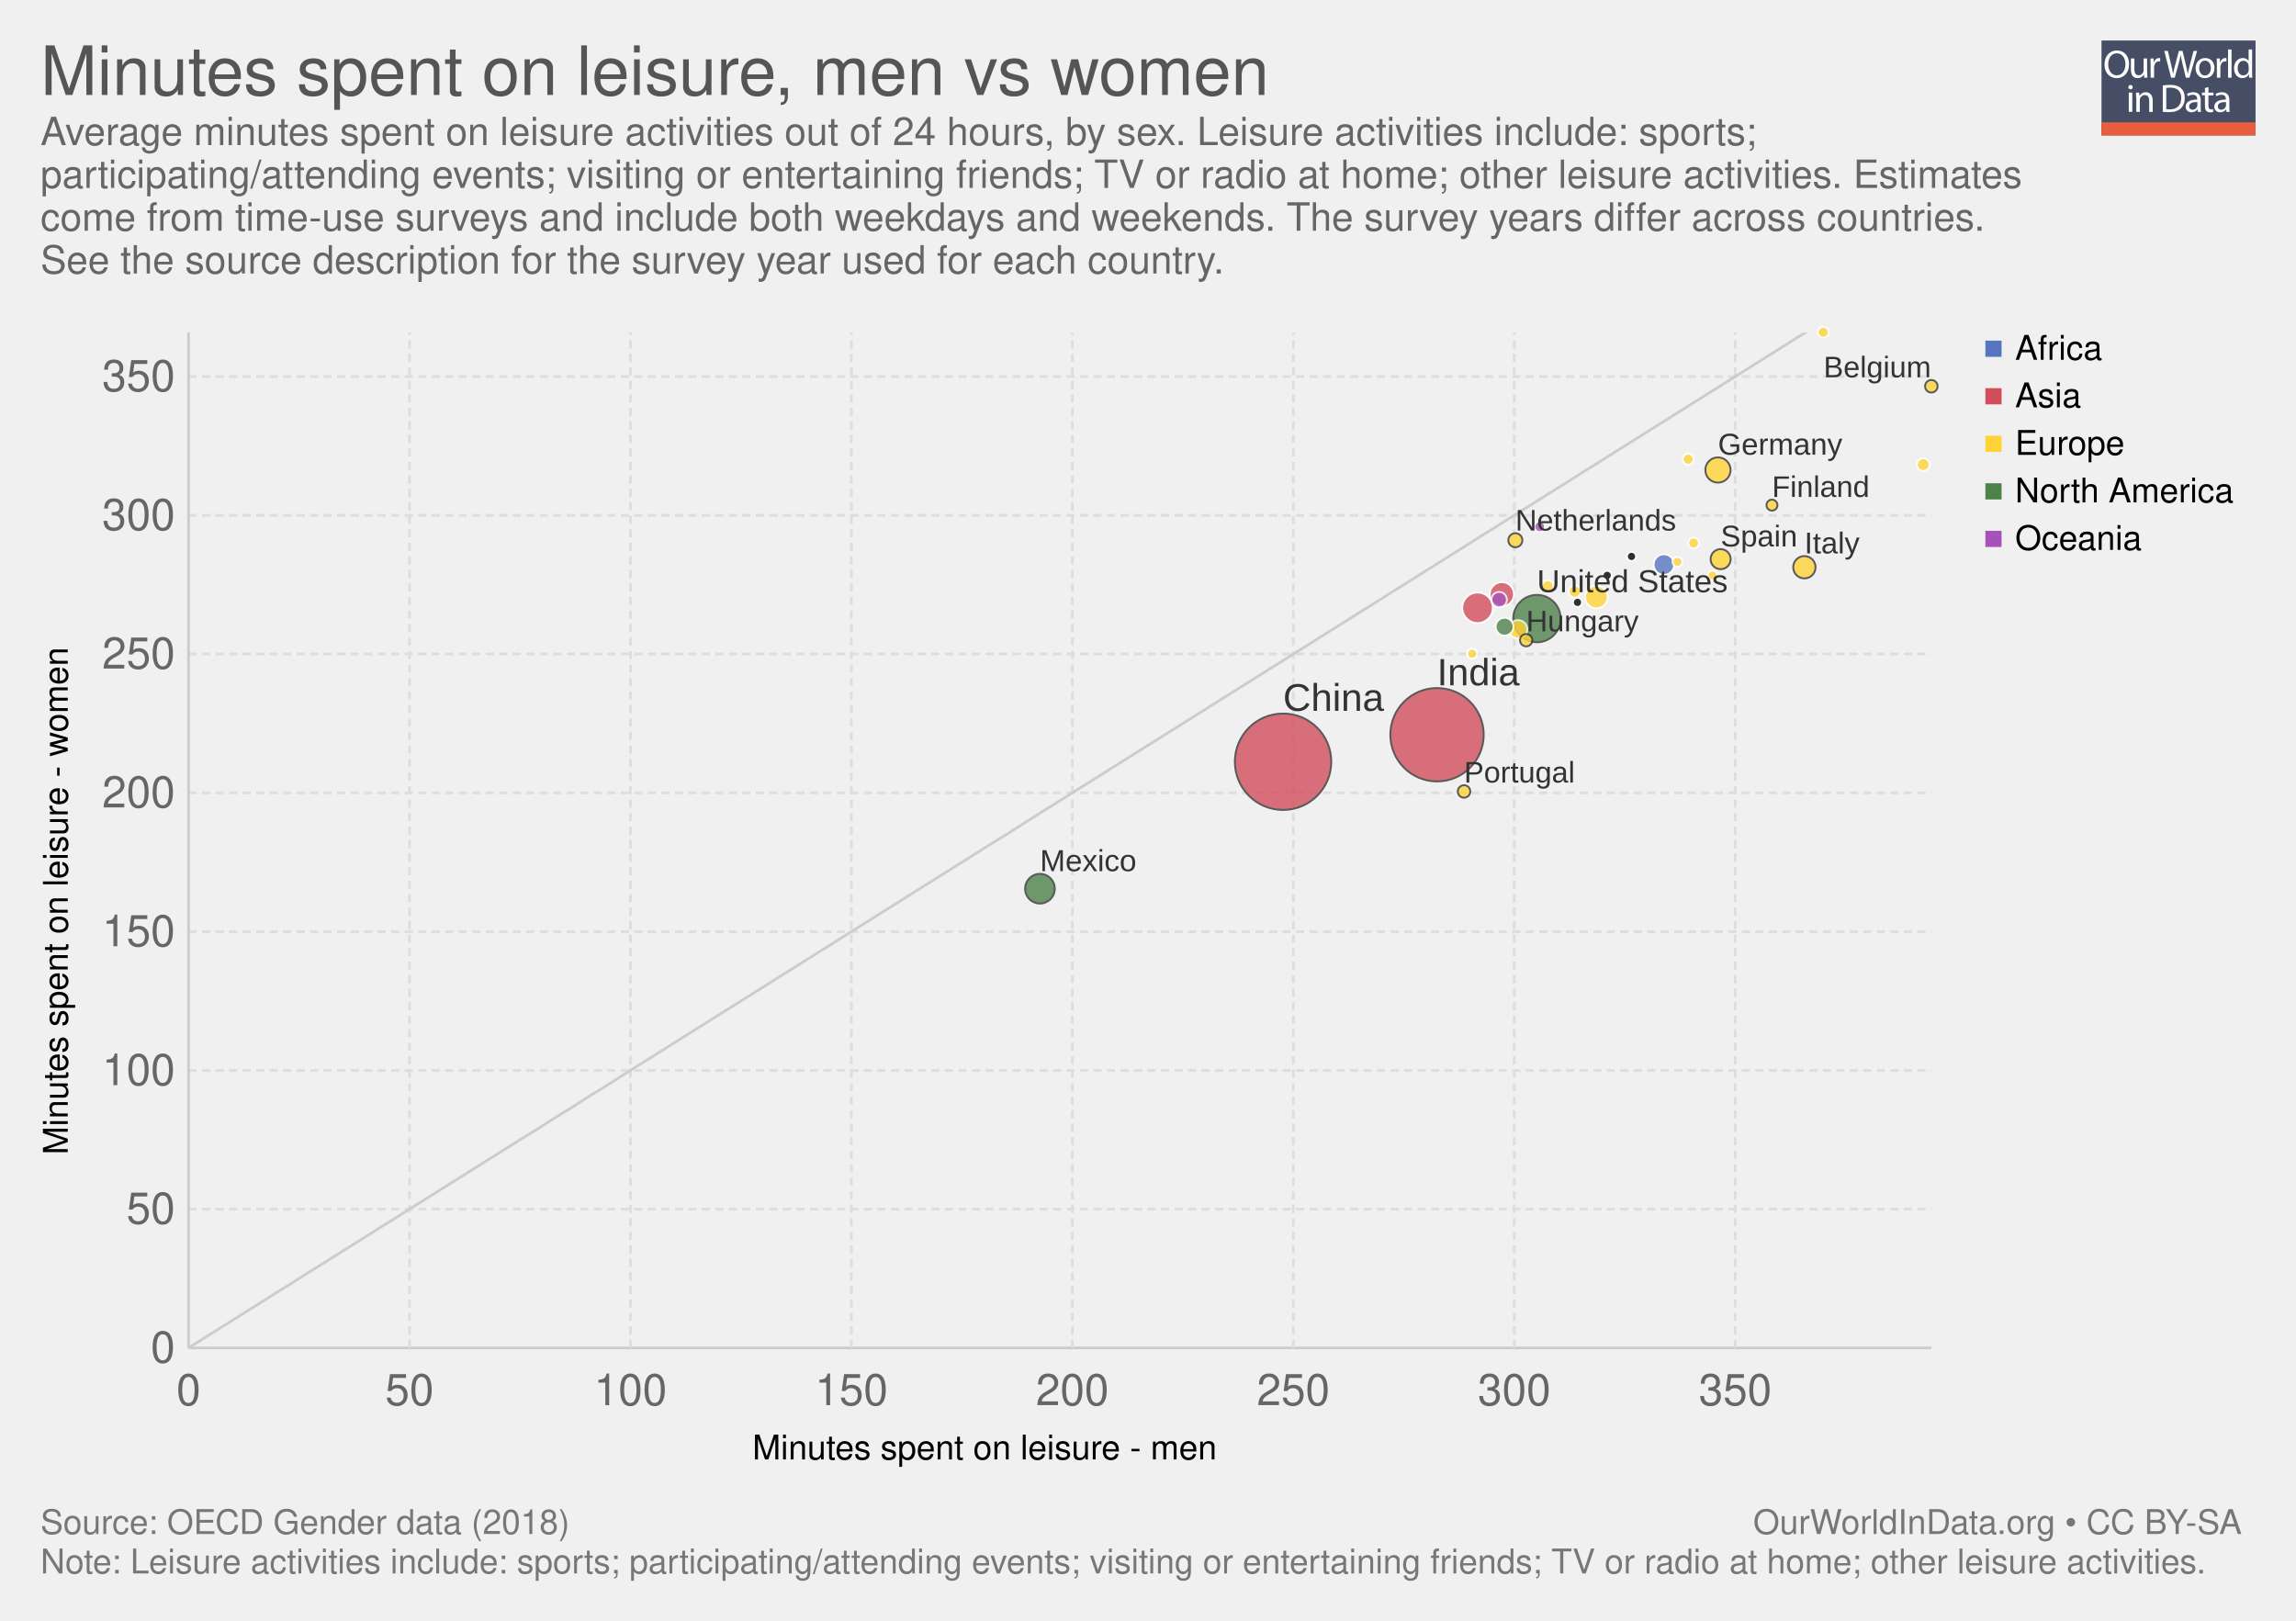
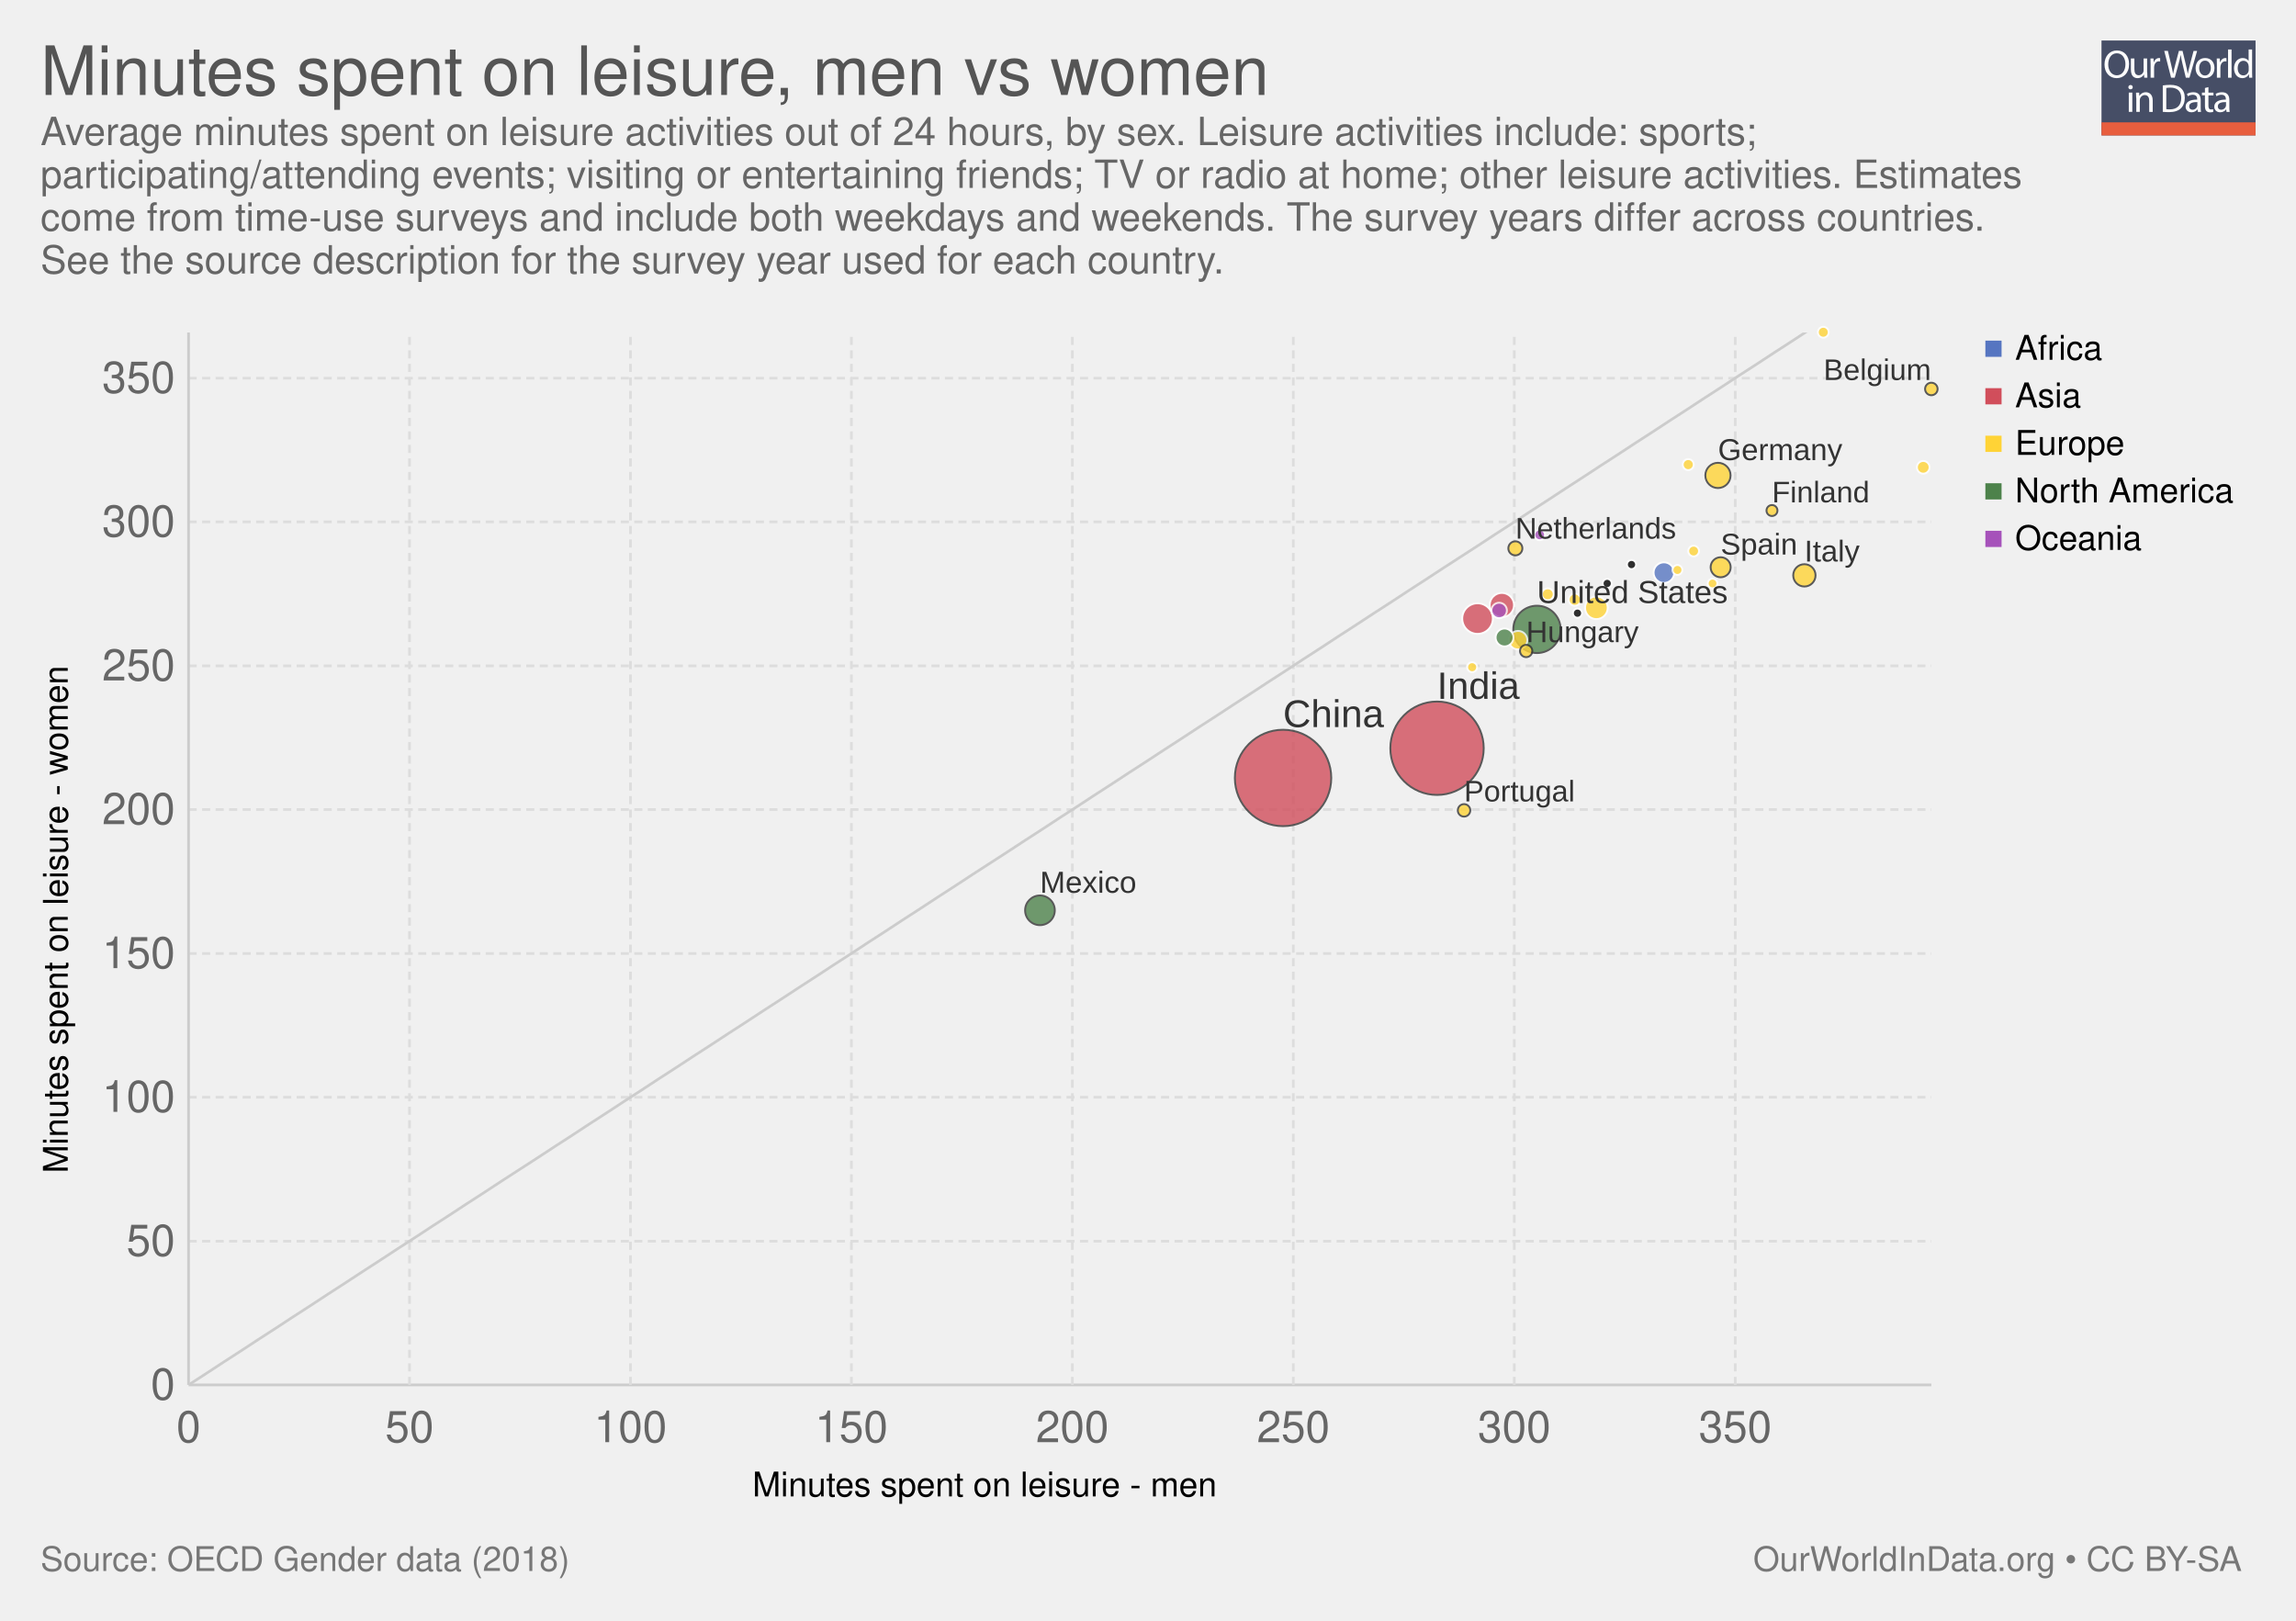
<svg xmlns="http://www.w3.org/2000/svg" xmlns:xlink="http://www.w3.org/1999/xlink" version="1.1" style="font-family: 'Helvetica Neue', Helvetica, Arial, sans-serif; font-size: 18px; background-color: white; text-rendering: optimizeLegibility; -webkit-font-smoothing: antialiased;" width="850" height="600">
  <g class="ChartTab">
    <g class="HeaderView">
      <g opacity="0.8" transform="translate(778, 15) scale(0.27)">
        <a xlink:href="https://ourworldindata.org" target="_blank">
          <g>
            <rect x="0" y="0" fill="#1B2543" width="211.2" height="130.1" />
            <rect x="0" y="112.2" fill="#E63912" width="211.2" height="17.9" />
            <g>
              <rect x="1.2" y="12.3" fill="none" width="210.2" height="99.2" />
              <path fill="#FFFFFF" d="M37.8,32.2c0,12.7-7.7,19.4-17.1,19.4c-9.7,0-16.6-7.5-16.6-18.7c0-11.7,7.3-19.3,17.1-19.3 C31.3,13.7,37.8,21.3,37.8,32.2z M9.2,32.8c0,7.9,4.3,14.9,11.8,14.9c7.5,0,11.8-6.9,11.8-15.3c0-7.3-3.8-14.9-11.8-14.9 C13.1,17.5,9.2,24.8,9.2,32.8z" />
              <path fill="#FFFFFF" d="M62.7,43.8c0,2.7,0.1,5.1,0.2,7.2h-4.3l-0.3-4.3h-0.1c-1.3,2.1-4,4.9-8.8,4.9c-4.2,0-9.1-2.3-9.1-11.6 V24.6h4.8v14.6c0,5,1.5,8.4,5.9,8.4c3.2,0,5.5-2.2,6.3-4.4c0.3-0.7,0.4-1.6,0.4-2.5V24.6h4.8V43.8z" />
              <path fill="#FFFFFF" d="M67.3,32.8c0-3.1-0.1-5.8-0.2-8.2h4.2l0.2,5.2h0.2c1.2-3.5,4.1-5.8,7.3-5.8c0.5,0,0.9,0.1,1.4,0.2v4.5 c-0.5-0.1-1-0.2-1.6-0.2c-3.4,0-5.8,2.6-6.5,6.2c-0.1,0.7-0.2,1.4-0.2,2.2V51h-4.8V32.8z" />
              <path fill="#FFFFFF" d="M95.4,51l-9.4-36.8h5l4.4,18.6c1.1,4.6,2.1,9.2,2.7,12.7h0.1c0.6-3.7,1.8-8,3-12.8l4.9-18.5h5l4.5,18.7 c1,4.4,2,8.7,2.6,12.6h0.1c0.8-4,1.8-8.1,3-12.7l4.9-18.5h4.9L120.6,51h-5L111,31.9c-1.1-4.7-1.9-8.3-2.4-12h-0.1 c-0.7,3.7-1.5,7.3-2.8,12L100.4,51H95.4z" />
              <path fill="#FFFFFF" d="M154.9,37.6c0,9.8-6.8,14-13.2,14c-7.2,0-12.7-5.2-12.7-13.6c0-8.8,5.8-14,13.1-14 C149.8,24,154.9,29.5,154.9,37.6z M133.9,37.9c0,5.8,3.3,10.1,8,10.1c4.6,0,8-4.3,8-10.3c0-4.5-2.2-10.1-7.9-10.1 C136.3,27.6,133.9,32.8,133.9,37.9z" />
              <path fill="#FFFFFF" d="M158.2,32.8c0-3.1-0.1-5.8-0.2-8.2h4.2l0.2,5.2h0.2c1.2-3.5,4.1-5.8,7.3-5.8c0.5,0,0.9,0.1,1.4,0.2v4.5 c-0.5-0.1-1-0.2-1.6-0.2c-3.4,0-5.8,2.6-6.5,6.2c-0.1,0.7-0.2,1.4-0.2,2.2V51h-4.8V32.8z" />
              <path fill="#FFFFFF" d="M173.5,12.3h4.8V51h-4.8V12.3z" />
              <path fill="#FFFFFF" d="M206.5,12.3v31.9c0,2.3,0.1,5,0.2,6.8h-4.3l-0.2-4.6H202c-1.5,2.9-4.7,5.2-9,5.2 c-6.4,0-11.3-5.4-11.3-13.4c-0.1-8.8,5.4-14.2,11.9-14.2c4,0,6.8,1.9,8,4h0.1V12.3H206.5z M201.7,35.4c0-0.6-0.1-1.4-0.2-2 c-0.7-3.1-3.3-5.6-6.9-5.6c-5,0-7.9,4.4-7.9,10.2c0,5.3,2.6,9.8,7.8,9.8c3.2,0,6.2-2.1,7.1-5.7c0.2-0.7,0.2-1.3,0.2-2.1V35.4z" />
              <path fill="#FFFFFF" d="M42.8,64c0.1,1.6-1.1,2.9-3.1,2.9c-1.7,0-2.9-1.3-2.9-2.9c0-1.7,1.3-3,3-3C41.7,61,42.8,62.3,42.8,64z M37.4,97.8V71.4h4.8v26.4H37.4z" />
              <path fill="#FFFFFF" d="M47.5,78.6c0-2.7-0.1-5-0.2-7.1h4.3l0.3,4.4h0.1c1.3-2.5,4.4-5,8.8-5c3.7,0,9.4,2.2,9.4,11.2v15.8h-4.8 V82.6c0-4.3-1.6-7.8-6.1-7.8c-3.2,0-5.6,2.2-6.5,4.9c-0.2,0.6-0.3,1.4-0.3,2.2v15.9h-4.8V78.6z" />
              <path fill="#FFFFFF" d="M84,61.6c2.9-0.4,6.3-0.8,10.1-0.8c6.8,0,11.7,1.6,14.9,4.6c3.3,3,5.2,7.3,5.2,13.2c0,6-1.9,10.9-5.3,14.3 c-3.4,3.4-9.1,5.3-16.3,5.3c-3.4,0-6.2-0.2-8.6-0.4V61.6z M88.8,94.1c1.2,0.2,3,0.3,4.8,0.3c10.2,0,15.7-5.7,15.7-15.6 c0.1-8.7-4.9-14.2-14.9-14.2c-2.5,0-4.3,0.2-5.6,0.5V94.1z" />
              <path fill="#FFFFFF" d="M132.1,97.8l-0.4-3.3h-0.2c-1.5,2.1-4.3,3.9-8.1,3.9c-5.4,0-8.1-3.8-8.1-7.6c0-6.4,5.7-9.9,15.9-9.8v-0.5 c0-2.2-0.6-6.1-6-6.1c-2.5,0-5,0.8-6.9,2l-1.1-3.2c2.2-1.4,5.4-2.3,8.7-2.3c8.1,0,10.1,5.5,10.1,10.8v9.9c0,2.3,0.1,4.5,0.4,6.3 H132.1z M131.4,84.4c-5.3-0.1-11.2,0.8-11.2,5.9c0,3.1,2.1,4.6,4.5,4.6c3.4,0,5.6-2.2,6.4-4.4c0.2-0.5,0.3-1,0.3-1.5V84.4z" />
              <path fill="#FFFFFF" d="M146.6,63.9v7.6h6.9v3.7h-6.9v14.2c0,3.3,0.9,5.1,3.6,5.1c1.3,0,2.2-0.2,2.8-0.3l0.2,3.6 c-0.9,0.4-2.4,0.7-4.3,0.7c-2.2,0-4-0.7-5.2-2c-1.4-1.4-1.9-3.8-1.9-6.9V75.1h-4.1v-3.7h4.1v-6.3L146.6,63.9z" />
              <path fill="#FFFFFF" d="M171.4,97.8l-0.4-3.3h-0.2c-1.5,2.1-4.3,3.9-8.1,3.9c-5.4,0-8.1-3.8-8.1-7.6c0-6.4,5.7-9.9,15.9-9.8v-0.5 c0-2.2-0.6-6.1-6-6.1c-2.5,0-5,0.8-6.9,2l-1.1-3.2c2.2-1.4,5.4-2.3,8.7-2.3c8.1,0,10.1,5.5,10.1,10.8v9.9c0,2.3,0.1,4.5,0.4,6.3 H171.4z M170.7,84.4c-5.3-0.1-11.2,0.8-11.2,5.9c0,3.1,2.1,4.6,4.5,4.6c3.4,0,5.6-2.2,6.4-4.4c0.2-0.5,0.3-1,0.3-1.5V84.4z" />
            </g>
          </g>
        </a>
      </g>
      <a href="https://ourworldindata.org/grapher/minutes-spent-on-leisure" target="_blank">
        <text font-size="25.20" x="15.0" y="35.2" fill="#555">
          <tspan x="15" y="35.16">Minutes spent on leisure, men vs women</tspan>
        </text>
      </a>
      <text font-size="14.40" x="15.0" y="53.7" fill="#666">
        <tspan x="15" y="53.72">Average minutes spent on leisure activities out of 24 hours, by sex. Leisure activities include: sports;</tspan>
        <tspan x="15" y="69.56">participating/attending events; visiting or entertaining friends; TV or radio at home; other leisure activities. Estimates</tspan>
        <tspan x="15" y="85.4">come from time-use surveys and include both weekdays and weekends. The survey years differ across countries.</tspan>
        <tspan x="15" y="101.24">See the source description for the survey year used for each country.</tspan>
      </text>
    </g>
    <g>
      <g class="AxisBoxView">
        <g class="HorizontalAxis">
-           <text font-size="12.60" x="278.6" y="540.3">
-             <tspan x="278.564" y="540.28">Minutes spent on leisure - men</tspan>
-           </text>
-           <text x="69.8" y="520.2" fill="#666" text-anchor="middle" font-size="16.2">0</text>
-           <text x="151.6" y="520.2" fill="#666" text-anchor="middle" font-size="16.2">50</text>
-           <text x="233.4" y="520.2" fill="#666" text-anchor="middle" font-size="16.2">100</text>
-           <text x="315.2" y="520.2" fill="#666" text-anchor="middle" font-size="16.2">150</text>
-           <text x="397" y="520.2" fill="#666" text-anchor="middle" font-size="16.2">200</text>
-           <text x="478.8" y="520.2" fill="#666" text-anchor="middle" font-size="16.2">250</text>
-           <text x="560.6" y="520.2" fill="#666" text-anchor="middle" font-size="16.2">300</text>
-           <text x="642.4" y="520.2" fill="#666" text-anchor="middle" font-size="16.2">350</text>
+           <text font-size="12.60" x="278.6" y="554.0">
+             <tspan x="278.564" y="553.98">Minutes spent on leisure - men</tspan>
+           </text>
+           <text x="69.8" y="533.9" fill="#666" text-anchor="middle" font-size="16.2">0</text>
+           <text x="151.6" y="533.9" fill="#666" text-anchor="middle" font-size="16.2">50</text>
+           <text x="233.4" y="533.9" fill="#666" text-anchor="middle" font-size="16.2">100</text>
+           <text x="315.2" y="533.9" fill="#666" text-anchor="middle" font-size="16.2">150</text>
+           <text x="397" y="533.9" fill="#666" text-anchor="middle" font-size="16.2">200</text>
+           <text x="478.8" y="533.9" fill="#666" text-anchor="middle" font-size="16.2">250</text>
+           <text x="560.6" y="533.9" fill="#666" text-anchor="middle" font-size="16.2">300</text>
+           <text x="642.4" y="533.9" fill="#666" text-anchor="middle" font-size="16.2">350</text>
        </g>
        <g class="VerticalAxis">
-           <text font-size="12.60" x="-427.4" y="25.1" transform="rotate(-90)">
-             <tspan x="-427.45" y="25.08">Minutes spent on leisure - women</tspan>
-           </text>
-           <text x="64.82" y="499" fill="#666" dominant-baseline="middle" text-anchor="end" font-size="16.2">0</text>
-           <text x="64.82" y="447.6" fill="#666" dominant-baseline="middle" text-anchor="end" font-size="16.2">50</text>
-           <text x="64.82" y="396.3" fill="#666" dominant-baseline="middle" text-anchor="end" font-size="16.2">100</text>
-           <text x="64.82" y="344.9" fill="#666" dominant-baseline="middle" text-anchor="end" font-size="16.2">150</text>
-           <text x="64.82" y="293.5" fill="#666" dominant-baseline="middle" text-anchor="end" font-size="16.2">200</text>
-           <text x="64.82" y="242.1" fill="#666" dominant-baseline="middle" text-anchor="end" font-size="16.2">250</text>
-           <text x="64.82" y="190.8" fill="#666" dominant-baseline="middle" text-anchor="end" font-size="16.2">300</text>
-           <text x="64.82" y="139.4" fill="#666" dominant-baseline="middle" text-anchor="end" font-size="16.2">350</text>
+           <text font-size="12.60" x="-434.3" y="25.1" transform="rotate(-90)">
+             <tspan x="-434.3" y="25.08">Minutes spent on leisure - women</tspan>
+           </text>
+           <text x="64.82" y="512.7" fill="#666" dominant-baseline="middle" text-anchor="end" font-size="16.2">0</text>
+           <text x="64.82" y="459.5" fill="#666" dominant-baseline="middle" text-anchor="end" font-size="16.2">50</text>
+           <text x="64.82" y="406.2" fill="#666" dominant-baseline="middle" text-anchor="end" font-size="16.2">100</text>
+           <text x="64.82" y="353" fill="#666" dominant-baseline="middle" text-anchor="end" font-size="16.2">150</text>
+           <text x="64.82" y="299.7" fill="#666" dominant-baseline="middle" text-anchor="end" font-size="16.2">200</text>
+           <text x="64.82" y="246.5" fill="#666" dominant-baseline="middle" text-anchor="end" font-size="16.2">250</text>
+           <text x="64.82" y="193.2" fill="#666" dominant-baseline="middle" text-anchor="end" font-size="16.2">300</text>
+           <text x="64.82" y="140" fill="#666" dominant-baseline="middle" text-anchor="end" font-size="16.2">350</text>
        </g>
        <g class="AxisGridLines">
-           <line x1="69.82" y1="499" x2="715.00" y2="499" stroke="#ccc" />
-           <line x1="69.82" y1="447.6" x2="715.00" y2="447.6" stroke="#ddd" stroke-dasharray="3,2" />
-           <line x1="69.82" y1="396.3" x2="715.00" y2="396.3" stroke="#ddd" stroke-dasharray="3,2" />
-           <line x1="69.82" y1="344.9" x2="715.00" y2="344.9" stroke="#ddd" stroke-dasharray="3,2" />
-           <line x1="69.82" y1="293.5" x2="715.00" y2="293.5" stroke="#ddd" stroke-dasharray="3,2" />
-           <line x1="69.82" y1="242.1" x2="715.00" y2="242.1" stroke="#ddd" stroke-dasharray="3,2" />
-           <line x1="69.82" y1="190.8" x2="715.00" y2="190.8" stroke="#ddd" stroke-dasharray="3,2" />
-           <line x1="69.82" y1="139.4" x2="715.00" y2="139.4" stroke="#ddd" stroke-dasharray="3,2" />
+           <line x1="69.82" y1="512.7" x2="715.00" y2="512.7" stroke="#ccc" />
+           <line x1="69.82" y1="459.5" x2="715.00" y2="459.5" stroke="#ddd" stroke-dasharray="3,2" />
+           <line x1="69.82" y1="406.2" x2="715.00" y2="406.2" stroke="#ddd" stroke-dasharray="3,2" />
+           <line x1="69.82" y1="353" x2="715.00" y2="353" stroke="#ddd" stroke-dasharray="3,2" />
+           <line x1="69.82" y1="299.7" x2="715.00" y2="299.7" stroke="#ddd" stroke-dasharray="3,2" />
+           <line x1="69.82" y1="246.5" x2="715.00" y2="246.5" stroke="#ddd" stroke-dasharray="3,2" />
+           <line x1="69.82" y1="193.2" x2="715.00" y2="193.2" stroke="#ddd" stroke-dasharray="3,2" />
+           <line x1="69.82" y1="140" x2="715.00" y2="140" stroke="#ddd" stroke-dasharray="3,2" />
        </g>
        <g class="AxisGridLines">
-           <line x1="69.8" y1="499.00" x2="69.8" y2="123.10" stroke="#ccc" />
-           <line x1="151.6" y1="499.00" x2="151.6" y2="123.10" stroke="#ddd" stroke-dasharray="3,2" />
-           <line x1="233.4" y1="499.00" x2="233.4" y2="123.10" stroke="#ddd" stroke-dasharray="3,2" />
-           <line x1="315.2" y1="499.00" x2="315.2" y2="123.10" stroke="#ddd" stroke-dasharray="3,2" />
-           <line x1="397" y1="499.00" x2="397" y2="123.10" stroke="#ddd" stroke-dasharray="3,2" />
-           <line x1="478.8" y1="499.00" x2="478.8" y2="123.10" stroke="#ddd" stroke-dasharray="3,2" />
-           <line x1="560.6" y1="499.00" x2="560.6" y2="123.10" stroke="#ddd" stroke-dasharray="3,2" />
-           <line x1="642.4" y1="499.00" x2="642.4" y2="123.10" stroke="#ddd" stroke-dasharray="3,2" />
+           <line x1="69.8" y1="512.70" x2="69.8" y2="123.10" stroke="#ccc" />
+           <line x1="151.6" y1="512.70" x2="151.6" y2="123.10" stroke="#ddd" stroke-dasharray="3,2" />
+           <line x1="233.4" y1="512.70" x2="233.4" y2="123.10" stroke="#ddd" stroke-dasharray="3,2" />
+           <line x1="315.2" y1="512.70" x2="315.2" y2="123.10" stroke="#ddd" stroke-dasharray="3,2" />
+           <line x1="397" y1="512.70" x2="397" y2="123.10" stroke="#ddd" stroke-dasharray="3,2" />
+           <line x1="478.8" y1="512.70" x2="478.8" y2="123.10" stroke="#ddd" stroke-dasharray="3,2" />
+           <line x1="560.6" y1="512.70" x2="560.6" y2="123.10" stroke="#ddd" stroke-dasharray="3,2" />
+           <line x1="642.4" y1="512.70" x2="642.4" y2="123.10" stroke="#ddd" stroke-dasharray="3,2" />
        </g>
      </g>
      <g class="ComparisonLine">
        <defs>
          <clipPath id="axisBounds-1">
-             <rect x="69.816" y="123.1" width="645.184" height="375.9" />
+             <rect x="69.816" y="123.1" width="645.184" height="389.6" />
          </clipPath>
        </defs>
-         <path d="M69.8,499L76.3,494.9L82.7,490.9L89.2,486.8L95.6,482.8L102.1,478.7L108.5,474.7L115,470.6L121.4,466.6L127.9,462.5L134.3,458.5L140.8,454.4L147.2,450.4L153.7,446.3L160.1,442.3L166.6,438.2L173,434.2L179.5,430.1L185.9,426.1L192.4,422L198.9,418L205.3,413.9L211.8,409.9L218.2,405.8L224.7,401.8L231.1,397.7L237.6,393.6L244,389.6L250.5,385.5L256.9,381.5L263.4,377.4L269.8,373.4L276.3,369.3L282.7,365.3L289.2,361.2L295.6,357.2L302.1,353.1L308.5,349.1L315,345L321.4,341L327.9,336.9L334.3,332.9L340.8,328.8L347.2,324.8L353.7,320.7L360.1,316.7L366.6,312.6L373.1,308.6L379.5,304.5L386,300.4L392.4,296.4L398.9,292.3L405.3,288.3L411.8,284.2L418.2,280.2L424.7,276.1L431.1,272.1L437.6,268L444,264L450.5,259.9L456.9,255.9L463.4,251.8L469.8,247.8L476.3,243.7L482.7,239.7L489.2,235.6L495.6,231.6L502.1,227.5L508.5,223.5L515,219.4L521.4,215.4L527.9,211.3L534.3,207.3L540.8,203.2L547.3,199.1L553.7,195.1L560.2,191L566.6,187L573.1,182.9L579.5,178.9L586,174.8L592.4,170.8L598.9,166.7L605.3,162.7L611.8,158.6L618.2,154.6L624.7,150.5L631.1,146.5L637.6,142.4L644,138.4L650.5,134.3L656.9,130.3L663.4,126.2L669.8,122.2L676.3,118.1L682.7,114.1L689.2,110L695.6,106L702.1,101.9L708.5,97.8" clip-path="url(#axisBounds-1)" fill="none" stroke="#ccc" />
+         <path d="M69.8,512.7L76.3,508.5L82.7,504.3L89.2,500.1L95.6,495.9L102.1,491.7L108.5,487.5L115,483.3L121.4,479.1L127.9,474.9L134.3,470.7L140.8,466.5L147.2,462.3L153.7,458.1L160.1,453.9L166.6,449.7L173,445.5L179.5,441.3L185.9,437.1L192.4,432.9L198.9,428.7L205.3,424.5L211.8,420.3L218.2,416.1L224.7,411.9L231.1,407.7L237.6,403.5L244,399.3L250.5,395.1L256.9,390.9L263.4,386.7L269.8,382.5L276.3,378.3L282.7,374.1L289.2,369.9L295.6,365.7L302.1,361.5L308.5,357.3L315,353.1L321.4,348.9L327.9,344.7L334.3,340.5L340.8,336.3L347.2,332.1L353.7,327.9L360.1,323.7L366.6,319.5L373.1,315.3L379.5,311.1L386,306.9L392.4,302.7L398.9,298.5L405.3,294.3L411.8,290.1L418.2,285.9L424.7,281.7L431.1,277.5L437.6,273.3L444,269.1L450.5,264.9L456.9,260.7L463.4,256.5L469.8,252.3L476.3,248.1L482.7,243.9L489.2,239.7L495.6,235.5L502.1,231.3L508.5,227.1L515,222.9L521.4,218.7L527.9,214.5L534.3,210.3L540.8,206.1L547.3,201.9L553.7,197.7L560.2,193.5L566.6,189.3L573.1,185.1L579.5,180.9L586,176.7L592.4,172.5L598.9,168.3L605.3,164.1L611.8,159.9L618.2,155.7L624.7,151.5L631.1,147.3L637.6,143.1L644,138.9L650.5,134.7L656.9,130.5L663.4,126.3L669.8,122.1L676.3,117.9L682.7,113.7L689.2,109.5L695.6,105.3L702.1,101.1L708.5,96.9" clip-path="url(#axisBounds-1)" fill="none" stroke="#ccc" />
      </g>
      <g clip-path="url(#scatterBounds-2)" font-family="Arial Narrow, Arial, sans-serif" class="PointsWithLabels clickable">
-         <rect x="69.816" y="123.1" width="645.184" height="375.9" fill="rgba(255,255,255,0)" />
+         <rect x="69.816" y="123.1" width="645.184" height="389.6" fill="rgba(255,255,255,0)" />
        <defs>
          <clipPath id="scatterBounds-2">
-             <rect x="59.816" y="113.1" width="665.184" height="395.9" />
+             <rect x="59.816" y="113.1" width="665.184" height="409.6" />
          </clipPath>
        </defs>
        <g class="key-China_0">
-           <circle cx="475.00" cy="282.00" r="17.84" fill="#d14e5b" opacity="0.8" stroke="#333" stroke-width="0.7" />
+           <circle cx="475.00" cy="288.00" r="17.84" fill="#d14e5b" opacity="0.8" stroke="#333" stroke-width="0.7" />
        </g>
        <g class="key-India_0">
-           <circle cx="532.00" cy="272.00" r="17.28" fill="#d14e5b" opacity="0.8" stroke="#333" stroke-width="0.7" />
+           <circle cx="532.00" cy="277.00" r="17.28" fill="#d14e5b" opacity="0.8" stroke="#333" stroke-width="0.7" />
        </g>
        <g class="key-United-States_0">
-           <circle cx="569.00" cy="229.00" r="8.76" fill="#4d824b" opacity="0.8" stroke="#333" stroke-width="0.7" />
+           <circle cx="569.00" cy="233.00" r="8.76" fill="#4d824b" opacity="0.8" stroke="#333" stroke-width="0.7" />
        </g>
        <g class="key-Japan_0">
-           <circle cx="547.00" cy="225.00" r="5.67" fill="#d14e5b" opacity="0.8" stroke="#fff" stroke-width="0.7" />
+           <circle cx="547.00" cy="229.00" r="5.67" fill="#d14e5b" opacity="0.8" stroke="#fff" stroke-width="0.7" />
        </g>
        <g class="key-Mexico_0">
-           <circle cx="385.00" cy="329.00" r="5.49" fill="#4d824b" opacity="0.8" stroke="#333" stroke-width="0.7" />
+           <circle cx="385.00" cy="337.00" r="5.49" fill="#4d824b" opacity="0.8" stroke="#333" stroke-width="0.7" />
        </g>
        <g class="key-Germany_0">
-           <circle cx="636.00" cy="174.00" r="4.67" fill="#ffd336" opacity="0.8" stroke="#333" stroke-width="0.7" />
+           <circle cx="636.00" cy="176.00" r="4.67" fill="#ffd336" opacity="0.8" stroke="#333" stroke-width="0.7" />
        </g>
        <g class="key-Turkey_0">
-           <circle cx="556.00" cy="220.00" r="4.51" fill="#d14e5b" opacity="0.8" stroke="#fff" stroke-width="0.7" />
+           <circle cx="556.00" cy="224.00" r="4.51" fill="#d14e5b" opacity="0.8" stroke="#fff" stroke-width="0.7" />
        </g>
        <g class="key-France_0">
-           <circle cx="591.00" cy="221.00" r="4.20" fill="#ffd336" opacity="0.8" stroke="#fff" stroke-width="0.7" />
+           <circle cx="591.00" cy="225.00" r="4.20" fill="#ffd336" opacity="0.8" stroke="#fff" stroke-width="0.7" />
        </g>
        <g class="key-Italy_0">
-           <circle cx="668.00" cy="210.00" r="4.13" fill="#ffd336" opacity="0.8" stroke="#333" stroke-width="0.7" />
+           <circle cx="668.00" cy="213.00" r="4.13" fill="#ffd336" opacity="0.8" stroke="#333" stroke-width="0.7" />
        </g>
        <g class="key-South-Africa_0">
-           <circle cx="616.00" cy="209.00" r="3.83" fill="#5675c1" opacity="0.8" stroke="#fff" stroke-width="0.7" />
+           <circle cx="616.00" cy="212.00" r="3.83" fill="#5675c1" opacity="0.8" stroke="#fff" stroke-width="0.7" />
        </g>
        <g class="key-Spain_0">
-           <circle cx="637.00" cy="207.00" r="3.71" fill="#ffd336" opacity="0.8" stroke="#333" stroke-width="0.7" />
+           <circle cx="637.00" cy="210.00" r="3.71" fill="#ffd336" opacity="0.8" stroke="#333" stroke-width="0.7" />
        </g>
        <g class="key-Poland_0">
-           <circle cx="562.00" cy="233.00" r="3.43" fill="#ffd336" opacity="0.8" stroke="#fff" stroke-width="0.7" />
+           <circle cx="562.00" cy="237.00" r="3.43" fill="#ffd336" opacity="0.8" stroke="#fff" stroke-width="0.7" />
        </g>
        <g class="key-Canada_0">
-           <circle cx="557.00" cy="232.00" r="3.32" fill="#4d824b" opacity="0.8" stroke="#fff" stroke-width="0.7" />
+           <circle cx="557.00" cy="236.00" r="3.32" fill="#4d824b" opacity="0.8" stroke="#fff" stroke-width="0.7" />
        </g>
        <g class="key-Australia_0">
-           <circle cx="555.00" cy="222.00" r="2.87" fill="#a652ba" opacity="0.8" stroke="#fff" stroke-width="0.7" />
+           <circle cx="555.00" cy="226.00" r="2.87" fill="#a652ba" opacity="0.8" stroke="#fff" stroke-width="0.7" />
        </g>
        <g class="key-Netherlands_0">
-           <circle cx="561.00" cy="200.00" r="2.60" fill="#ffd336" opacity="0.8" stroke="#333" stroke-width="0.7" />
+           <circle cx="561.00" cy="203.00" r="2.60" fill="#ffd336" opacity="0.8" stroke="#333" stroke-width="0.7" />
        </g>
        <g class="key-Greece_0">
-           <circle cx="712.00" cy="172.00" r="2.35" fill="#ffd336" opacity="0.8" stroke="#fff" stroke-width="0.7" />
+           <circle cx="712.00" cy="173.00" r="2.35" fill="#ffd336" opacity="0.8" stroke="#fff" stroke-width="0.7" />
        </g>
        <g class="key-Belgium_0">
-           <circle cx="715.00" cy="143.00" r="2.32" fill="#ffd336" opacity="0.8" stroke="#333" stroke-width="0.7" />
+           <circle cx="715.00" cy="144.00" r="2.32" fill="#ffd336" opacity="0.8" stroke="#333" stroke-width="0.7" />
        </g>
        <g class="key-Portugal_0">
-           <circle cx="542.00" cy="293.00" r="2.31" fill="#ffd336" opacity="0.8" stroke="#333" stroke-width="0.7" />
+           <circle cx="542.00" cy="300.00" r="2.31" fill="#ffd336" opacity="0.8" stroke="#333" stroke-width="0.7" />
        </g>
        <g class="key-Hungary_0">
-           <circle cx="565.00" cy="237.00" r="2.28" fill="#ffd336" opacity="0.8" stroke="#333" stroke-width="0.7" />
+           <circle cx="565.00" cy="241.00" r="2.28" fill="#ffd336" opacity="0.8" stroke="#333" stroke-width="0.7" />
        </g>
        <g class="key-Sweden_0">
-           <circle cx="583.00" cy="219.00" r="2.26" fill="#ffd336" opacity="0.8" stroke="#fff" stroke-width="0.7" />
+           <circle cx="583.00" cy="222.00" r="2.26" fill="#ffd336" opacity="0.8" stroke="#fff" stroke-width="0.7" />
        </g>
        <g class="key-Austria_0">
-           <circle cx="573.00" cy="217.00" r="2.20" fill="#ffd336" opacity="0.8" stroke="#fff" stroke-width="0.7" />
+           <circle cx="573.00" cy="220.00" r="2.20" fill="#ffd336" opacity="0.8" stroke="#fff" stroke-width="0.7" />
        </g>
        <g class="key-Denmark_0">
-           <circle cx="625.00" cy="170.00" r="2.04" fill="#ffd336" opacity="0.8" stroke="#fff" stroke-width="0.7" />
+           <circle cx="625.00" cy="172.00" r="2.04" fill="#ffd336" opacity="0.8" stroke="#fff" stroke-width="0.7" />
        </g>
        <g class="key-Finland_0">
-           <circle cx="656.00" cy="187.00" r="2.03" fill="#ffd336" opacity="0.8" stroke="#333" stroke-width="0.7" />
+           <circle cx="656.00" cy="189.00" r="2.03" fill="#ffd336" opacity="0.8" stroke="#333" stroke-width="0.7" />
        </g>
        <g class="key-Norway_0">
          <circle cx="675.00" cy="123.00" r="2.01" fill="#ffd336" opacity="0.8" stroke="#fff" stroke-width="0.7" />
        </g>
        <g class="key-Ireland_0">
-           <circle cx="627.00" cy="201.00" r="1.99" fill="#ffd336" opacity="0.8" stroke="#fff" stroke-width="0.7" />
+           <circle cx="627.00" cy="204.00" r="1.99" fill="#ffd336" opacity="0.8" stroke="#fff" stroke-width="0.7" />
        </g>
        <g class="key-New-Zealand_0">
-           <circle cx="570.00" cy="195.00" r="1.98" fill="#a652ba" opacity="0.8" stroke="#fff" stroke-width="0.7" />
+           <circle cx="570.00" cy="198.00" r="1.98" fill="#a652ba" opacity="0.8" stroke="#fff" stroke-width="0.7" />
        </g>
        <g class="key-Latvia_0">
-           <circle cx="545.00" cy="242.00" r="1.84" fill="#ffd336" opacity="0.8" stroke="#fff" stroke-width="0.7" />
+           <circle cx="545.00" cy="247.00" r="1.84" fill="#ffd336" opacity="0.8" stroke="#fff" stroke-width="0.7" />
        </g>
        <g class="key-Slovenia_0">
-           <circle cx="621.00" cy="208.00" r="1.83" fill="#ffd336" opacity="0.8" stroke="#fff" stroke-width="0.7" />
+           <circle cx="621.00" cy="211.00" r="1.83" fill="#ffd336" opacity="0.8" stroke="#fff" stroke-width="0.7" />
        </g>
        <g class="key-Estonia_0">
-           <circle cx="634.00" cy="213.00" r="1.78" fill="#ffd336" opacity="0.8" stroke="#fff" stroke-width="0.7" />
+           <circle cx="634.00" cy="216.00" r="1.78" fill="#ffd336" opacity="0.8" stroke="#fff" stroke-width="0.7" />
        </g>
        <g class="key-Korea_0">
-           <circle cx="584.00" cy="223.00" r="1.69" fill="#000" opacity="0.8" stroke="#fff" stroke-width="0.7" />
+           <circle cx="584.00" cy="227.00" r="1.69" fill="#000" opacity="0.8" stroke="#fff" stroke-width="0.7" />
        </g>
        <g class="key-UK_0">
-           <circle cx="604.00" cy="206.00" r="1.69" fill="#000" opacity="0.8" stroke="#fff" stroke-width="0.7" />
+           <circle cx="604.00" cy="209.00" r="1.69" fill="#000" opacity="0.8" stroke="#fff" stroke-width="0.7" />
        </g>
        <g class="key-OECD-28_0">
-           <circle cx="595.00" cy="213.00" r="1.69" fill="#000" opacity="0.8" stroke="#fff" stroke-width="0.7" />
+           <circle cx="595.00" cy="216.00" r="1.69" fill="#000" opacity="0.8" stroke="#fff" stroke-width="0.7" />
        </g>
        <g fill="#333" class="backgroundLabels">
-           <text x="475.00" y="263.16" font-size="14.30">China</text>
-           <text x="532.00" y="253.72" font-size="14.10">India</text>
-           <text x="569.00" y="219.24" font-size="11.77">United States</text>
-           <text x="385.00" y="322.51" font-size="11.28">Mexico</text>
-           <text x="636.00" y="168.33" font-size="11.20">Germany</text>
-           <text x="668.00" y="204.87" font-size="11.15">Italy</text>
-           <text x="637.00" y="202.29" font-size="11.11">Spain</text>
-           <text x="561.00" y="196.40" font-size="11.04">Netherlands</text>
-           <text x="675.10" y="139.68" font-size="11.02">Belgium</text>
-           <text x="542.00" y="289.69" font-size="11.02">Portugal</text>
-           <text x="565.00" y="233.72" font-size="11.02">Hungary</text>
-           <text x="656.00" y="183.97" font-size="11.01">Finland</text>
+           <text x="475.00" y="269.16" font-size="14.30">China</text>
+           <text x="532.00" y="258.72" font-size="14.10">India</text>
+           <text x="569.00" y="223.24" font-size="11.77">United States</text>
+           <text x="385.00" y="330.51" font-size="11.28">Mexico</text>
+           <text x="636.00" y="170.33" font-size="11.20">Germany</text>
+           <text x="668.00" y="207.87" font-size="11.15">Italy</text>
+           <text x="637.00" y="205.29" font-size="11.11">Spain</text>
+           <text x="561.00" y="199.40" font-size="11.04">Netherlands</text>
+           <text x="675.10" y="140.68" font-size="11.02">Belgium</text>
+           <text x="542.00" y="296.69" font-size="11.02">Portugal</text>
+           <text x="565.00" y="237.72" font-size="11.02">Hungary</text>
+           <text x="656.00" y="185.97" font-size="11.01">Finland</text>
        </g>
      </g>
      <g style="cursor: pointer;" class="ScatterColorLegend clickable">
        <g class="legendMark">
          <rect x="735" y="120.6" width="43.256" height="17.6" fill="#fff" opacity="0" />,<rect x="735" y="126.1" width="6" height="6" fill="#5675c1" />,<text font-size="12.60" x="746.0" y="133.2">
            <tspan x="746" y="133.18">Africa</tspan>
          </text>
        </g>
        <g class="legendMark">
          <rect x="735" y="138.2" width="35.57" height="17.6" fill="#fff" opacity="0" />,<rect x="735" y="143.7" width="6" height="6" fill="#d14e5b" />,<text font-size="12.60" x="746.0" y="150.8">
            <tspan x="746" y="150.78">Asia</tspan>
          </text>
        </g>
        <g class="legendMark">
          <rect x="735" y="155.8" width="51.824" height="17.6" fill="#fff" opacity="0" />,<rect x="735" y="161.3" width="6" height="6" fill="#ffd336" />,<text font-size="12.60" x="746.0" y="168.4">
            <tspan x="746" y="168.38">Europe</tspan>
          </text>
        </g>
        <g class="legendMark">
          <rect x="735" y="173.4" width="91.64" height="17.6" fill="#fff" opacity="0" />,<rect x="735" y="178.9" width="6" height="6" fill="#4d824b" />,<text font-size="12.60" x="746.0" y="186.0">
            <tspan x="746" y="185.98">North America</tspan>
          </text>
        </g>
        <g class="legendMark">
          <rect x="735" y="191" width="58.124" height="17.6" fill="#fff" opacity="0" />,<rect x="735" y="196.5" width="6" height="6" fill="#a652ba" />,<text font-size="12.60" x="746.0" y="203.6">
            <tspan x="746" y="203.58">Oceania</tspan>
          </text>
        </g>
      </g>
    </g>
    <g style="fill: #777;" class="SourcesFooter">
      <g style="fill: #777;" class="clickable">
-         <text font-size="12.60" x="15.0" y="567.9">
-           <tspan x="15" y="567.88">Source: OECD Gender data (2018)</tspan>
+         <text font-size="12.60" x="15.0" y="581.6">
+           <tspan x="15" y="581.58">Source: OECD Gender data (2018)</tspan>
        </text>
      </g>
-       <text font-size="12.60" x="15.0" y="582.5">
-         <tspan x="15" y="582.48">Note: Leisure activities include: sports; participating/attending events; visiting or entertaining friends; TV or radio at home; other leisure activities.</tspan>
-       </text>
-       <text font-size="12.60" x="649.0" y="567.9">
-         <tspan x="649.024" y="567.88">
+       <text font-size="12.60" x="649.0" y="581.6">
+         <tspan x="649.024" y="581.58">
          <a target="_blank" style="fill: #777;" href="https://ourworldindata.org">OurWorldInData.org</a> • <a style="fill: #777;" href="http://creativecommons.org/licenses/by-sa/4.0/deed.en_US" target="_blank">CC BY-SA</a>
        </tspan>
      </text>
    </g>
  </g>
</svg>
